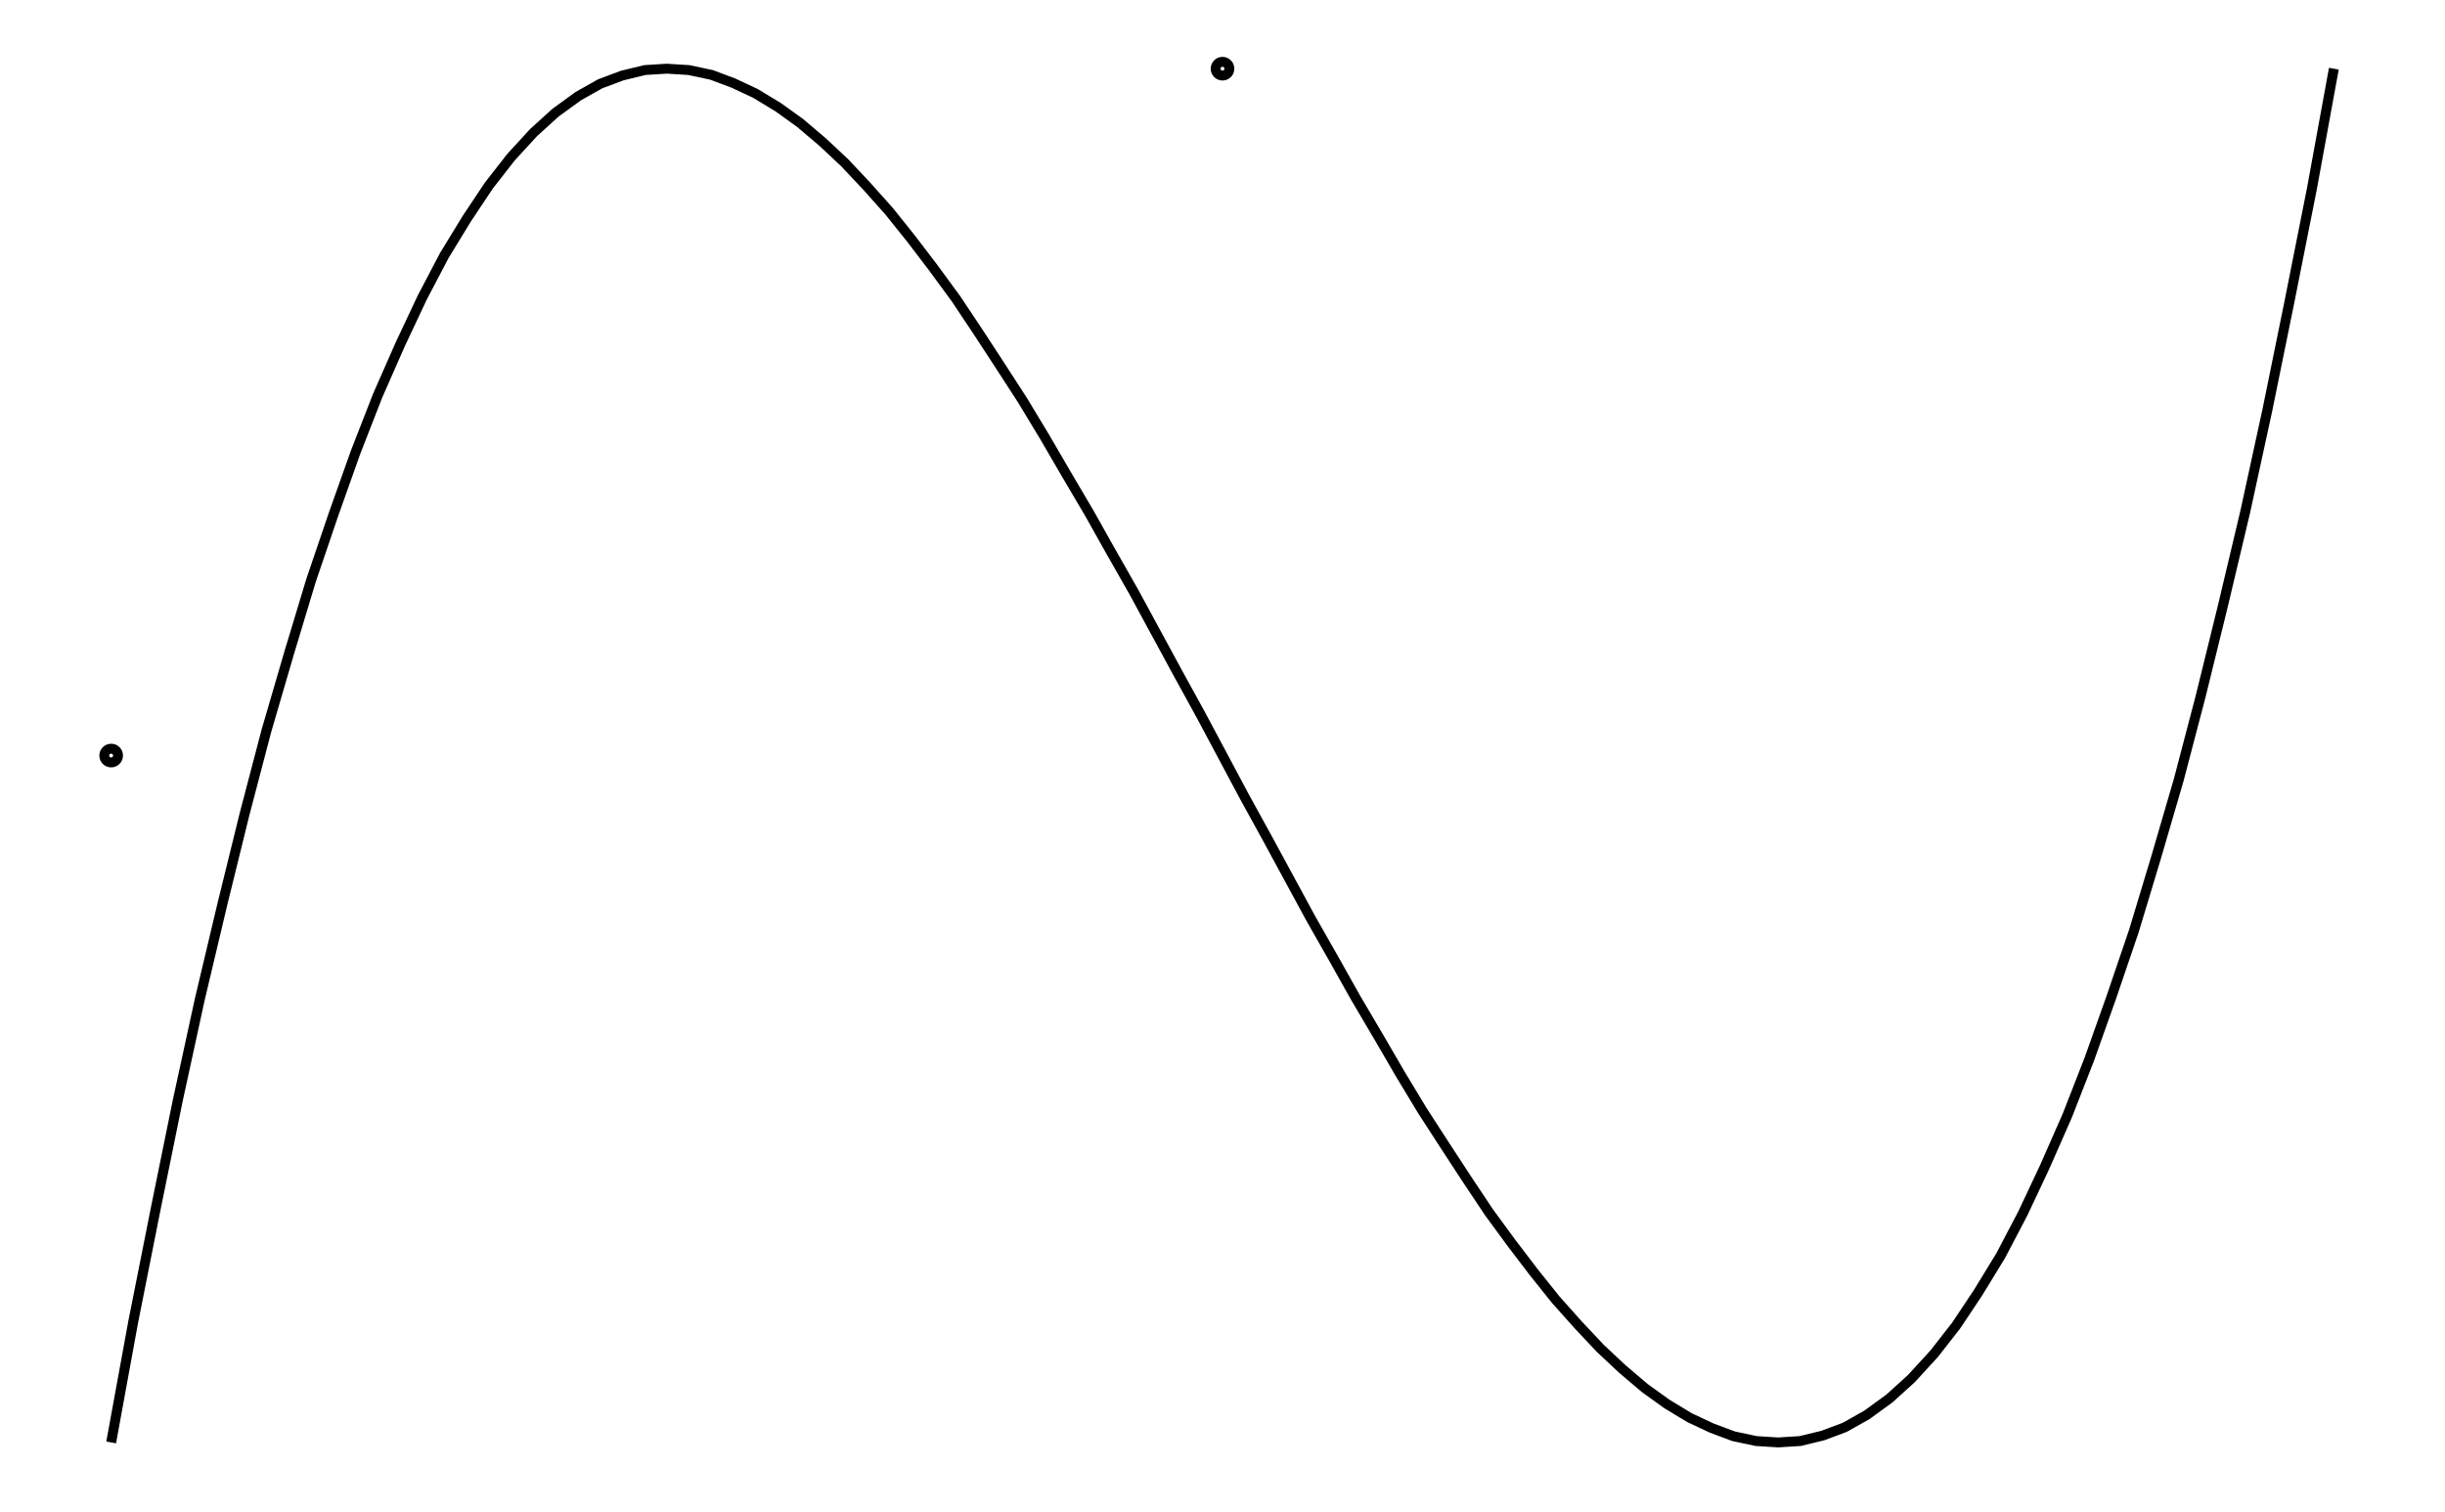
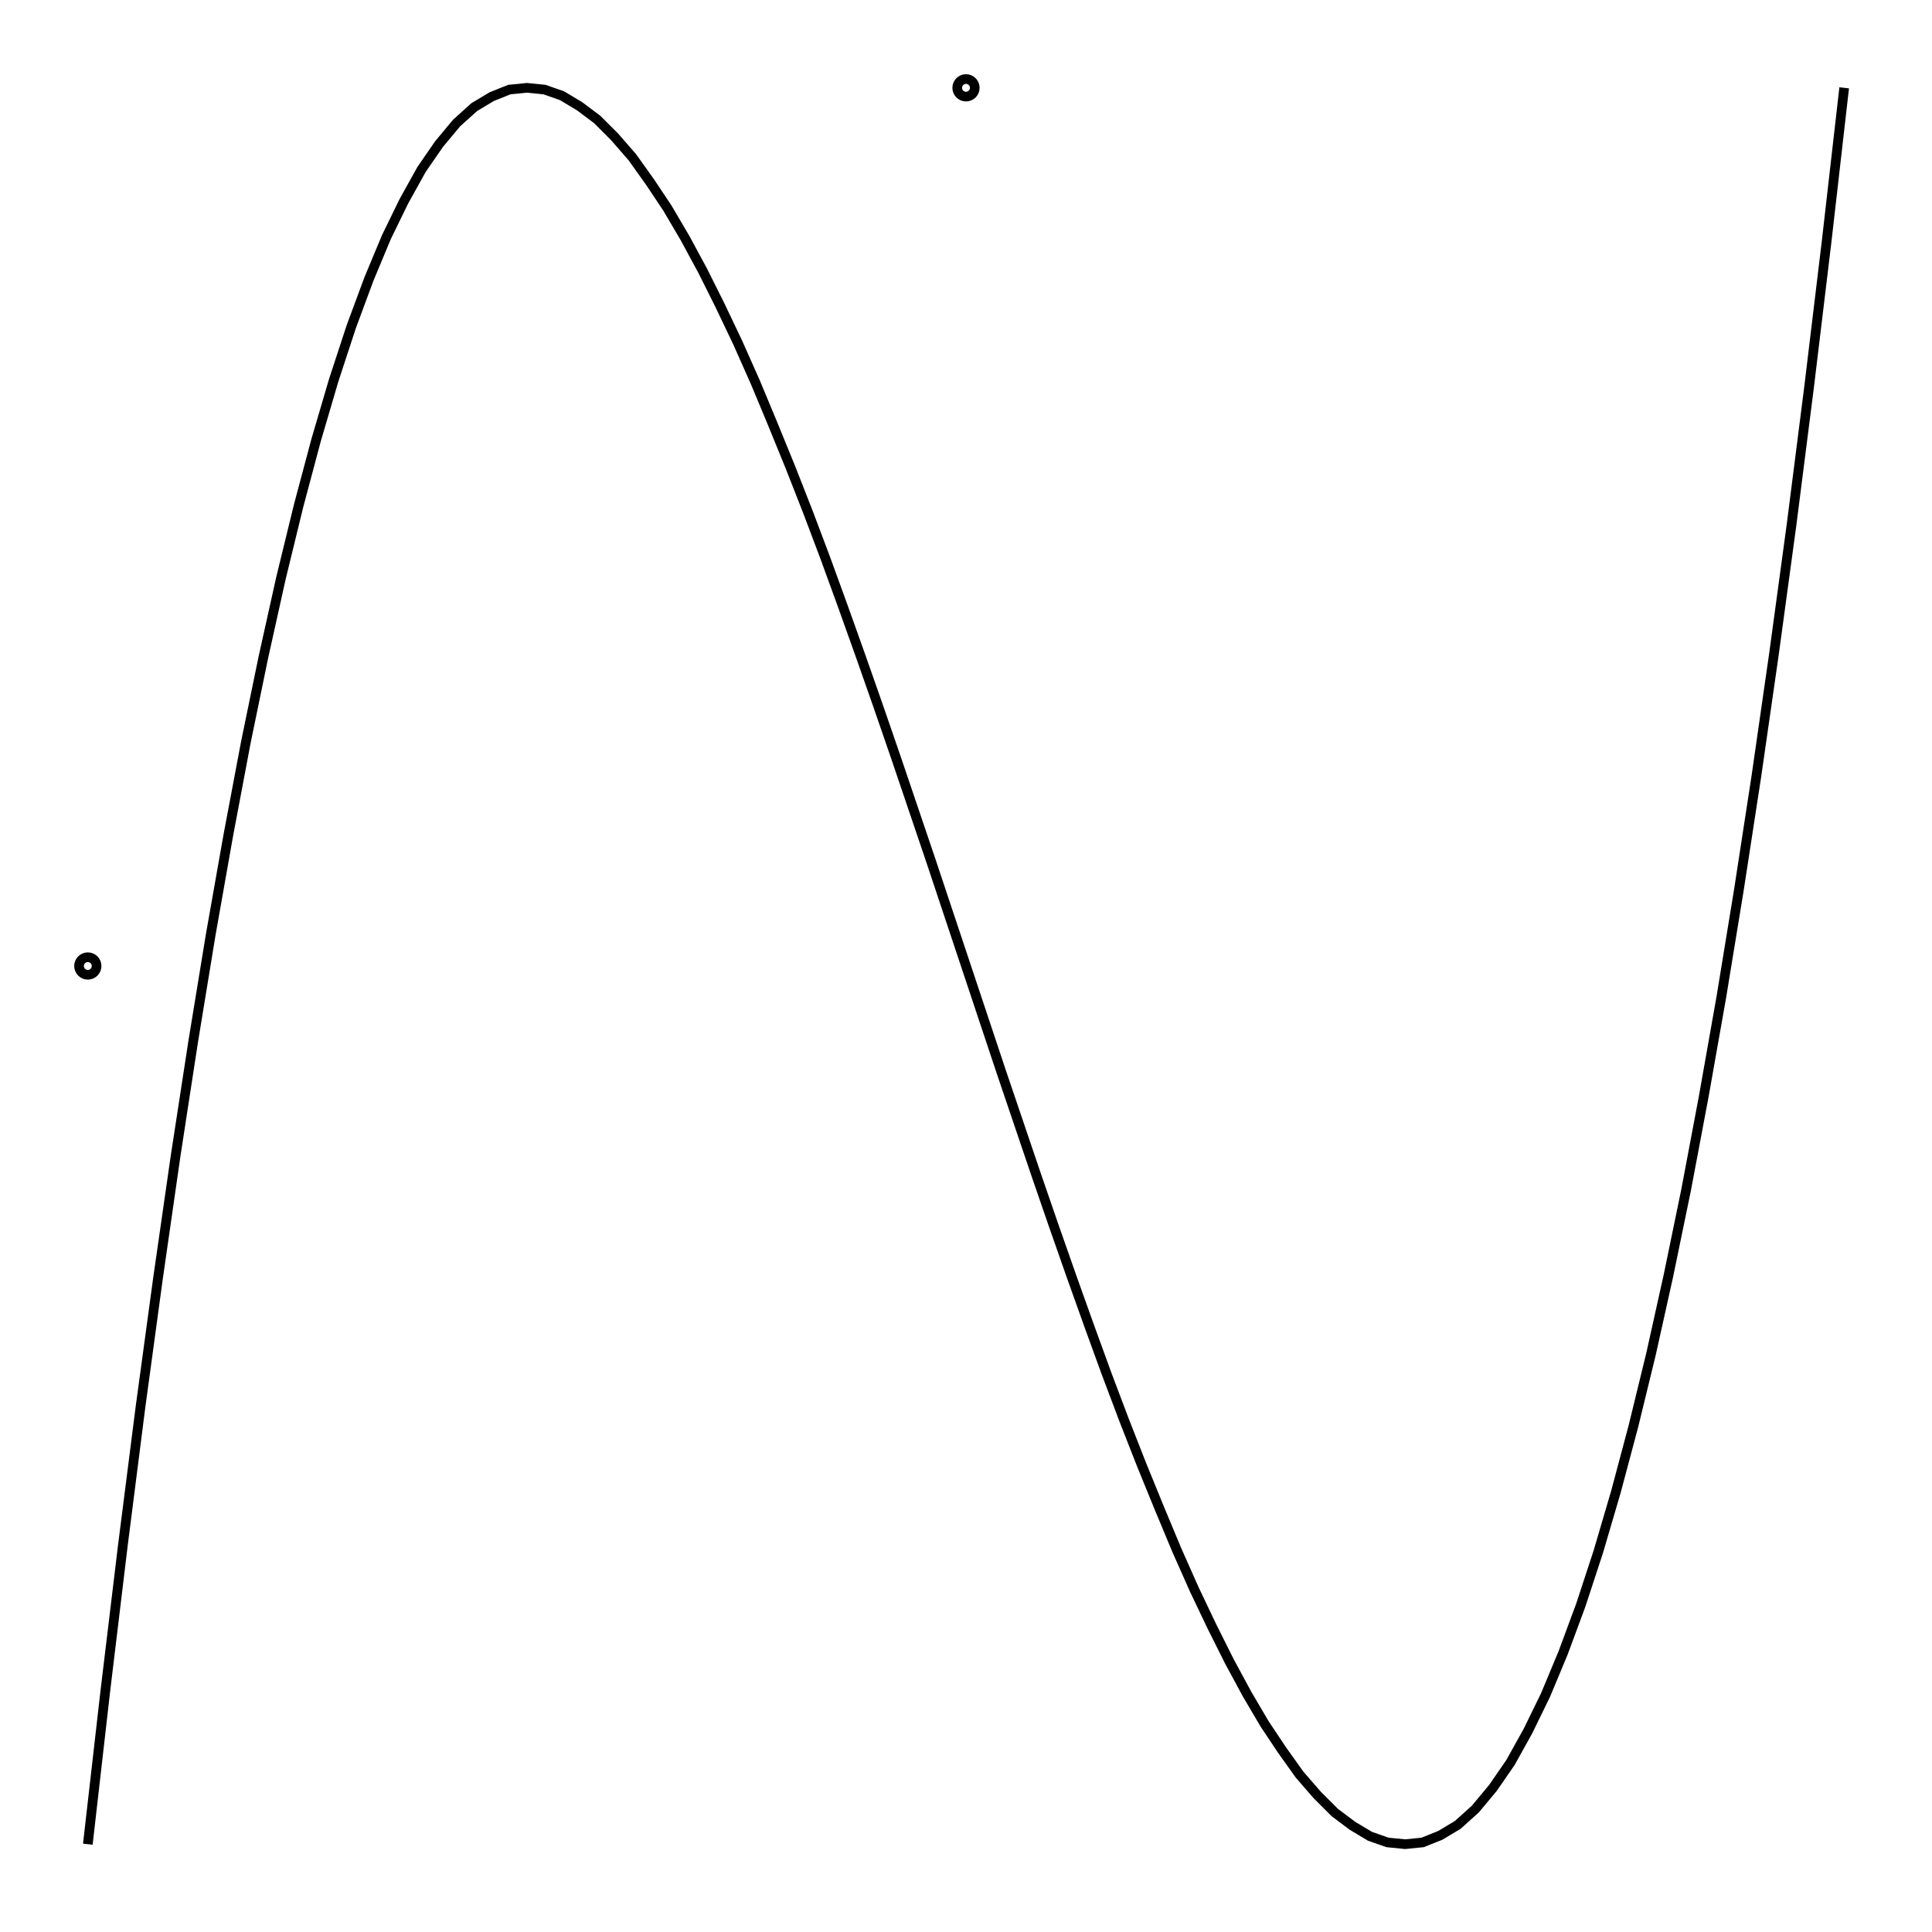
- <svg xmlns="http://www.w3.org/2000/svg" width="161.803" height="100.000" viewBox="-85.902 -55.000 171.803 110.000">
-   <g fill="none" stroke="black" stroke-width="0.010%" transform="translate(0, 0.000) scale(50.000, -50.000)">
-     <circle cx="-1.618" cy="0.000" r="0.010" />
+ <svg xmlns="http://www.w3.org/2000/svg" width="100.0" height="100.0" viewBox="-55.000 -55.000 110.000 110.000">
+   <g fill="none" stroke="black" stroke-width="0.01%" transform="translate(0, 0) scale(50, -50)">
+     <circle cx="-1.000" cy="0.000" r="0.010" />
    <circle cx="0.000" cy="1.000" r="0.010" />
-     <polyline points="-1.618,-1.000 -1.586,-0.825 -1.553,-0.659 -1.521,-0.502 -1.489,-0.355 -1.456,-0.216 -1.424,-0.086 -1.392,0.036 -1.359,0.149 -1.327,0.255 -1.294,0.352 -1.262,0.442 -1.230,0.524 -1.197,0.599 -1.165,0.667 -1.133,0.728 -1.100,0.782 -1.068,0.830 -1.036,0.871 -1.003,0.907 -0.971,0.936 -0.938,0.960 -0.906,0.978 -0.874,0.990 -0.841,0.998 -0.809,1.000 -0.777,0.998 -0.744,0.991 -0.712,0.979 -0.680,0.964 -0.647,0.944 -0.615,0.921 -0.582,0.893 -0.550,0.863 -0.518,0.829 -0.485,0.792 -0.453,0.752 -0.421,0.710 -0.388,0.665 -0.356,0.617 -0.324,0.568 -0.291,0.517 -0.259,0.464 -0.227,0.409 -0.194,0.353 -0.162,0.296 -0.129,0.238 -0.097,0.179 -0.065,0.120 -0.032,0.060 0.000,-0.000 0.032,-0.060 0.065,-0.120 0.097,-0.179 0.129,-0.238 0.162,-0.296 0.194,-0.353 0.227,-0.409 0.259,-0.464 0.291,-0.517 0.324,-0.568 0.356,-0.617 0.388,-0.665 0.421,-0.710 0.453,-0.752 0.485,-0.792 0.518,-0.829 0.550,-0.863 0.582,-0.893 0.615,-0.921 0.647,-0.944 0.680,-0.964 0.712,-0.979 0.744,-0.991 0.777,-0.998 0.809,-1.000 0.841,-0.998 0.874,-0.990 0.906,-0.978 0.938,-0.960 0.971,-0.936 1.003,-0.907 1.036,-0.871 1.068,-0.830 1.100,-0.782 1.133,-0.728 1.165,-0.667 1.197,-0.599 1.230,-0.524 1.262,-0.442 1.294,-0.352 1.327,-0.255 1.359,-0.149 1.392,-0.036 1.424,0.086 1.456,0.216 1.489,0.355 1.521,0.502 1.553,0.659 1.586,0.825 1.618,1.000" />
+     <polyline points="-1.000,-1.000 -0.980,-0.825 -0.960,-0.659 -0.940,-0.502 -0.920,-0.355 -0.900,-0.216 -0.880,-0.086 -0.860,0.036 -0.840,0.149 -0.820,0.255 -0.800,0.352 -0.780,0.442 -0.760,0.524 -0.740,0.599 -0.720,0.667 -0.700,0.728 -0.680,0.782 -0.660,0.830 -0.640,0.871 -0.620,0.907 -0.600,0.936 -0.580,0.960 -0.560,0.978 -0.540,0.990 -0.520,0.998 -0.500,1.000 -0.480,0.998 -0.460,0.991 -0.440,0.979 -0.420,0.964 -0.400,0.944 -0.380,0.921 -0.360,0.893 -0.340,0.863 -0.320,0.829 -0.300,0.792 -0.280,0.752 -0.260,0.710 -0.240,0.665 -0.220,0.617 -0.200,0.568 -0.180,0.517 -0.160,0.464 -0.140,0.409 -0.120,0.353 -0.100,0.296 -0.080,0.238 -0.060,0.179 -0.040,0.120 -0.020,0.060 0.000,-0.000 0.020,-0.060 0.040,-0.120 0.060,-0.179 0.080,-0.238 0.100,-0.296 0.120,-0.353 0.140,-0.409 0.160,-0.464 0.180,-0.517 0.200,-0.568 0.220,-0.617 0.240,-0.665 0.260,-0.710 0.280,-0.752 0.300,-0.792 0.320,-0.829 0.340,-0.863 0.360,-0.893 0.380,-0.921 0.400,-0.944 0.420,-0.964 0.440,-0.979 0.460,-0.991 0.480,-0.998 0.500,-1.000 0.520,-0.998 0.540,-0.990 0.560,-0.978 0.580,-0.960 0.600,-0.936 0.620,-0.907 0.640,-0.871 0.660,-0.830 0.680,-0.782 0.700,-0.728 0.720,-0.667 0.740,-0.599 0.760,-0.524 0.780,-0.442 0.800,-0.352 0.820,-0.255 0.840,-0.149 0.860,-0.036 0.880,0.086 0.900,0.216 0.920,0.355 0.940,0.502 0.960,0.659 0.980,0.825 1.000,1.000" />
  </g>
</svg>
